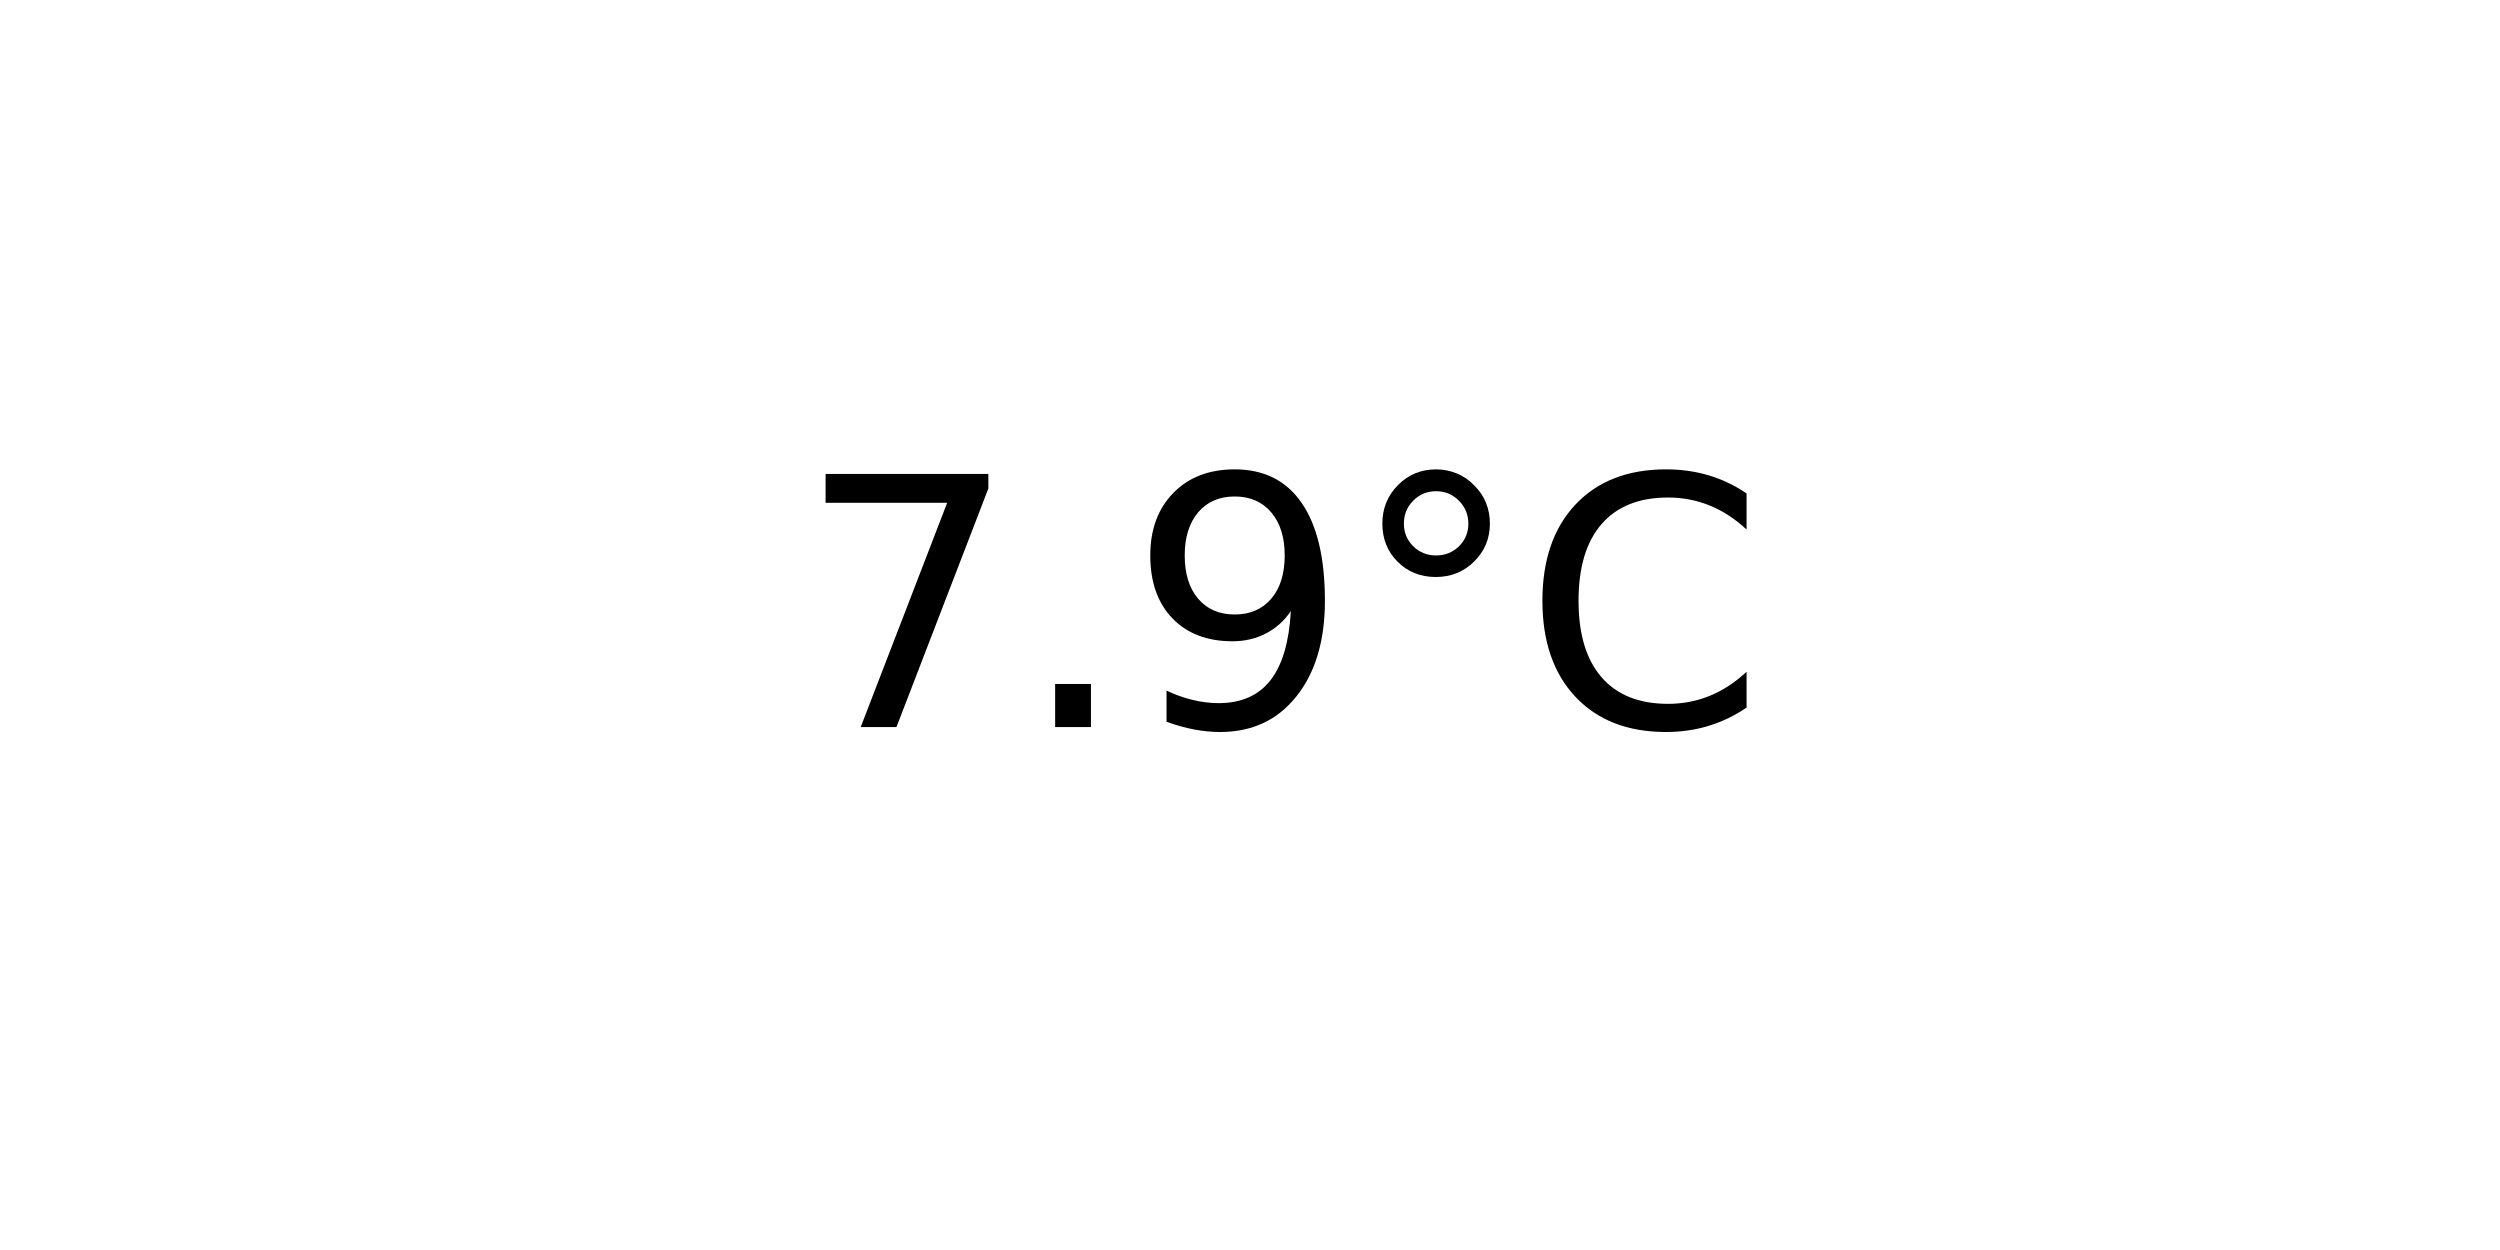
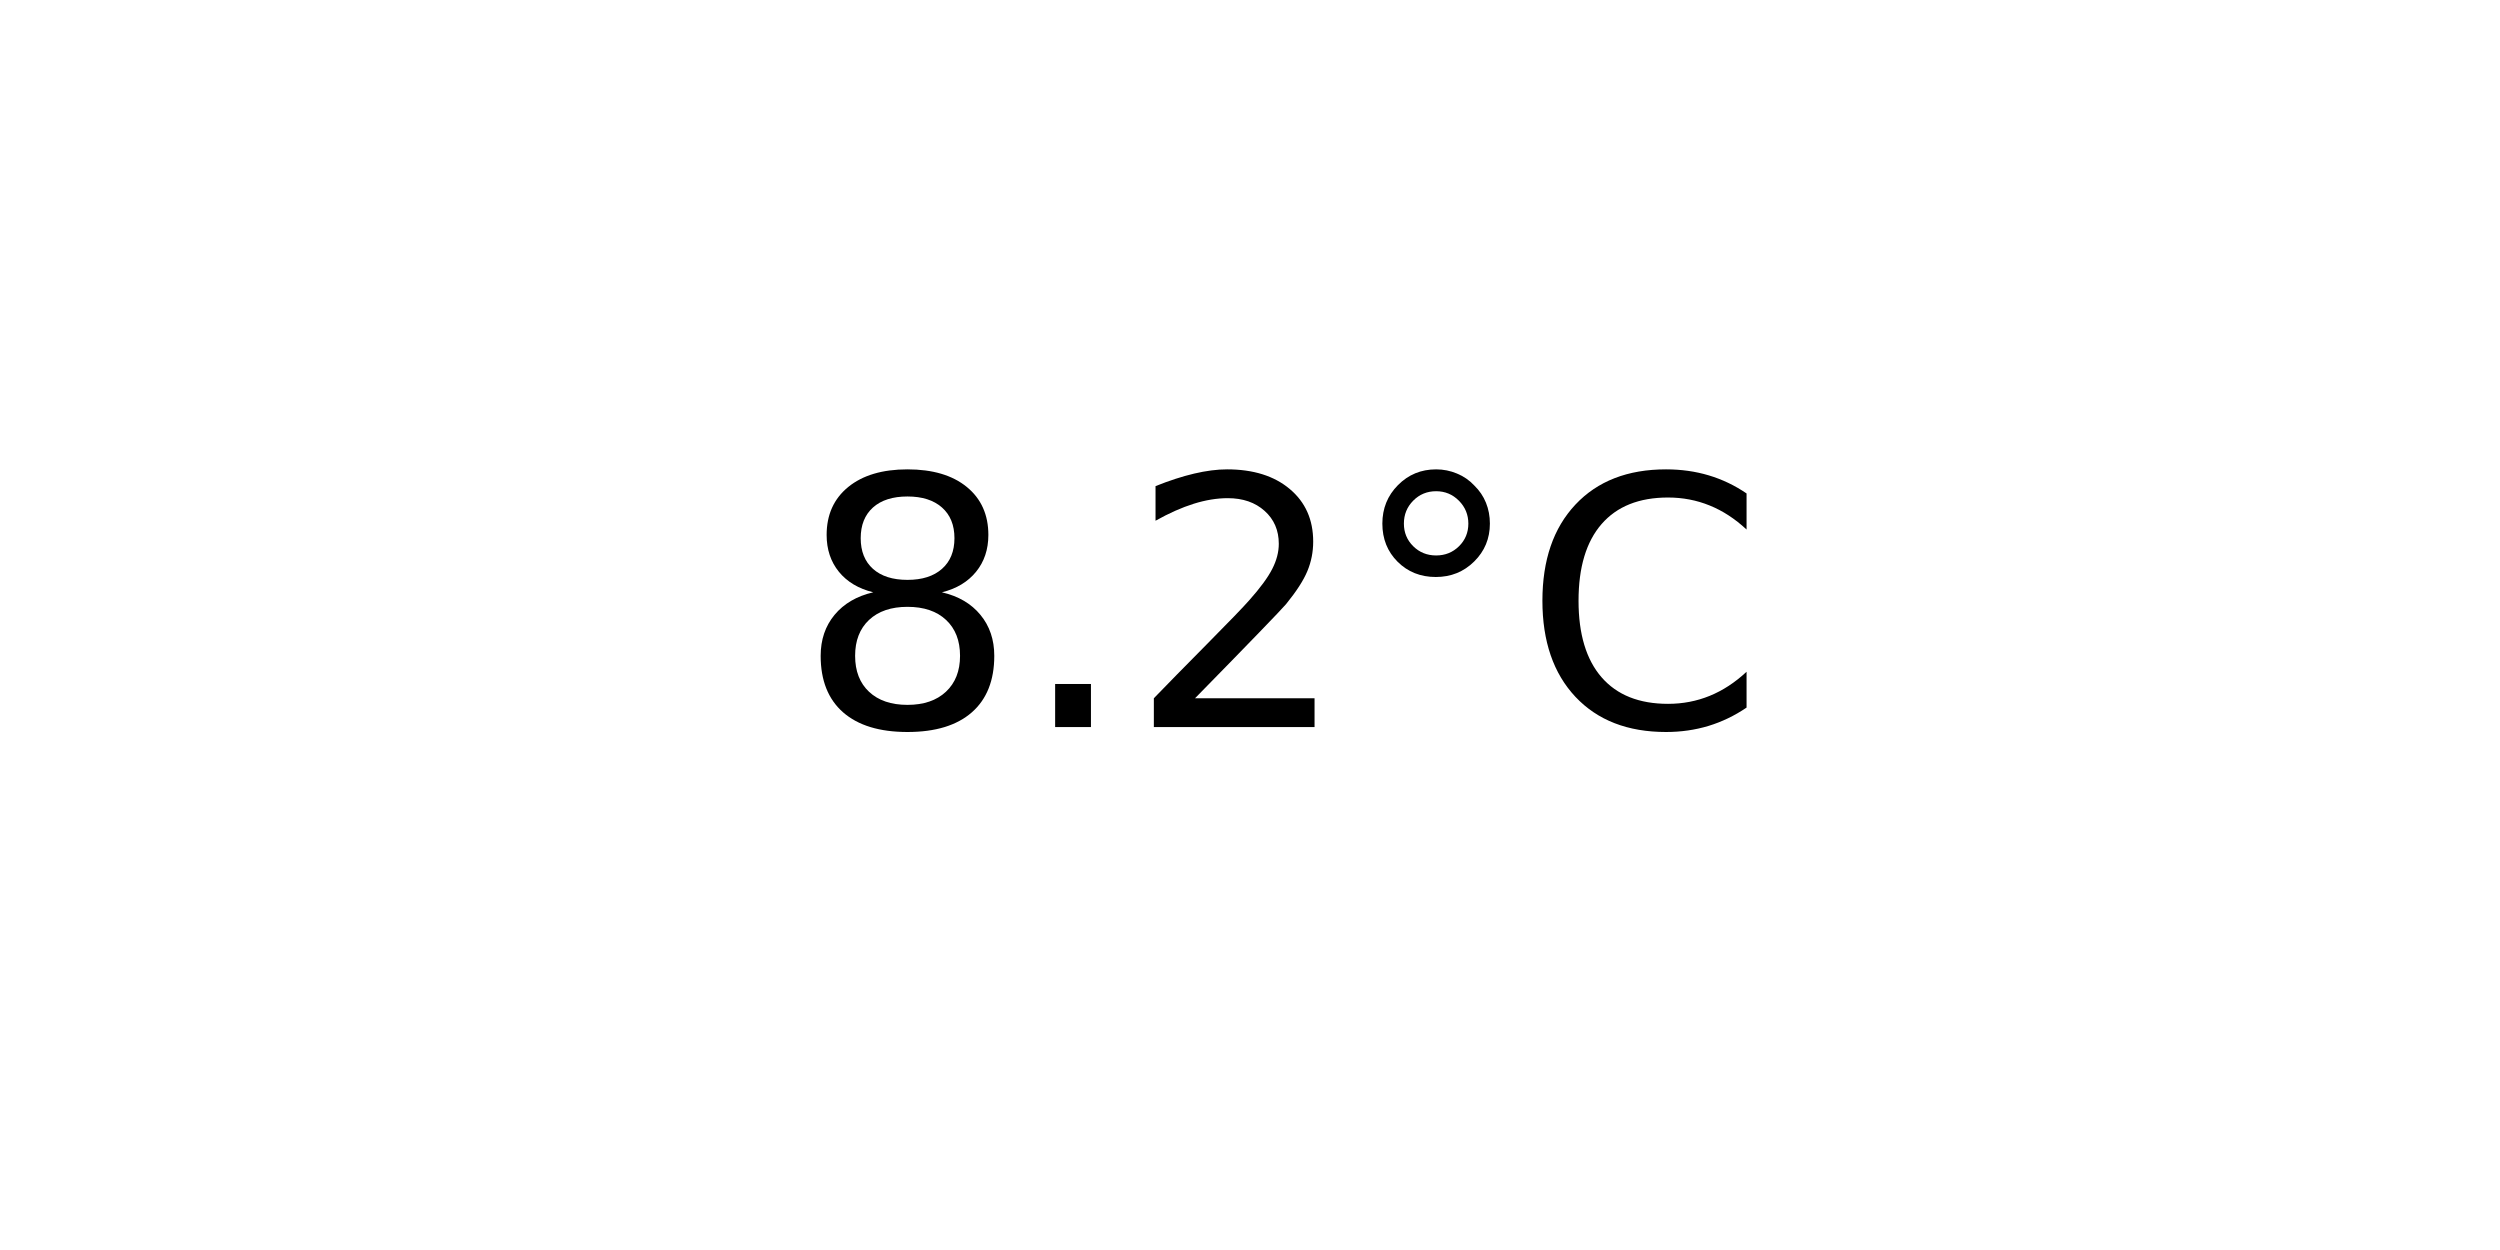
<svg xmlns="http://www.w3.org/2000/svg" xmlns:xlink="http://www.w3.org/1999/xlink" width="72pt" height="36pt" viewBox="0 0 72 36" version="1.1">
  <defs>
    <style type="text/css">*{stroke-linejoin: round; stroke-linecap: butt}</style>
  </defs>
  <g id="figure_1">
    <g id="axes_1">
      <g id="text_1">
        <g transform="translate(22.95703 20.93937) scale(0.1 -0.1)">
          <defs>
-             <path id="DejaVuSans-37" d="M 525 4666  L 3525 4666  L 3525 4397  L 1831 0  L 1172 0  L 2766 4134  L 525 4134  L 525 4666  z " transform="scale(0.015625)" />
+             <path id="DejaVuSans-38" d="M 2034 2216  Q 1584 2216 1326 1975  Q 1069 1734 1069 1313  Q 1069 891 1326 650  Q 1584 409 2034 409  Q 2484 409 2743 651  Q 3003 894 3003 1313  Q 3003 1734 2745 1975  Q 2488 2216 2034 2216  z M 1403 2484  Q 997 2584 770 2862  Q 544 3141 544 3541  Q 544 4100 942 4425  Q 1341 4750 2034 4750  Q 2731 4750 3128 4425  Q 3525 4100 3525 3541  Q 3525 3141 3298 2862  Q 3072 2584 2669 2484  Q 3125 2378 3379 2068  Q 3634 1759 3634 1313  Q 3634 634 3220 271  Q 2806 -91 2034 -91  Q 1263 -91 848 271  Q 434 634 434 1313  Q 434 1759 690 2068  Q 947 2378 1403 2484  z M 1172 3481  Q 1172 3119 1398 2916  Q 1625 2713 2034 2713  Q 2441 2713 2670 2916  Q 2900 3119 2900 3481  Q 2900 3844 2670 4047  Q 2441 4250 2034 4250  Q 1625 4250 1398 4047  Q 1172 3844 1172 3481  z " transform="scale(0.015625)" />
            <path id="DejaVuSans-2e" d="M 684 794  L 1344 794  L 1344 0  L 684 0  L 684 794  z " transform="scale(0.015625)" />
-             <path id="DejaVuSans-39" d="M 703 97  L 703 672  Q 941 559 1184 500  Q 1428 441 1663 441  Q 2288 441 2617 861  Q 2947 1281 2994 2138  Q 2813 1869 2534 1725  Q 2256 1581 1919 1581  Q 1219 1581 811 2004  Q 403 2428 403 3163  Q 403 3881 828 4315  Q 1253 4750 1959 4750  Q 2769 4750 3195 4129  Q 3622 3509 3622 2328  Q 3622 1225 3098 567  Q 2575 -91 1691 -91  Q 1453 -91 1209 -44  Q 966 3 703 97  z M 1959 2075  Q 2384 2075 2632 2365  Q 2881 2656 2881 3163  Q 2881 3666 2632 3958  Q 2384 4250 1959 4250  Q 1534 4250 1286 3958  Q 1038 3666 1038 3163  Q 1038 2656 1286 2365  Q 1534 2075 1959 2075  z " transform="scale(0.015625)" />
+             <path id="DejaVuSans-32" d="M 1228 531  L 3431 531  L 3431 0  L 469 0  L 469 531  Q 828 903 1448 1529  Q 2069 2156 2228 2338  Q 2531 2678 2651 2914  Q 2772 3150 2772 3378  Q 2772 3750 2511 3984  Q 2250 4219 1831 4219  Q 1534 4219 1204 4116  Q 875 4013 500 3803  L 500 4441  Q 881 4594 1212 4672  Q 1544 4750 1819 4750  Q 2544 4750 2975 4387  Q 3406 4025 3406 3419  Q 3406 3131 3298 2873  Q 3191 2616 2906 2266  Q 2828 2175 2409 1742  Q 1991 1309 1228 531  z " transform="scale(0.015625)" />
            <path id="DejaVuSans-b0" d="M 1600 4347  Q 1350 4347 1178 4173  Q 1006 4000 1006 3750  Q 1006 3503 1178 3333  Q 1350 3163 1600 3163  Q 1850 3163 2022 3333  Q 2194 3503 2194 3750  Q 2194 3997 2020 4172  Q 1847 4347 1600 4347  z M 1600 4750  Q 1800 4750 1984 4673  Q 2169 4597 2303 4453  Q 2447 4313 2519 4134  Q 2591 3956 2591 3750  Q 2591 3338 2302 3052  Q 2013 2766 1594 2766  Q 1172 2766 890 3047  Q 609 3328 609 3750  Q 609 4169 896 4459  Q 1184 4750 1600 4750  z " transform="scale(0.015625)" />
            <path id="DejaVuSans-43" d="M 4122 4306  L 4122 3641  Q 3803 3938 3442 4084  Q 3081 4231 2675 4231  Q 1875 4231 1450 3742  Q 1025 3253 1025 2328  Q 1025 1406 1450 917  Q 1875 428 2675 428  Q 3081 428 3442 575  Q 3803 722 4122 1019  L 4122 359  Q 3791 134 3420 21  Q 3050 -91 2638 -91  Q 1578 -91 968 557  Q 359 1206 359 2328  Q 359 3453 968 4101  Q 1578 4750 2638 4750  Q 3056 4750 3426 4639  Q 3797 4528 4122 4306  z " transform="scale(0.015625)" />
          </defs>
-           <use xlink:href="#DejaVuSans-37" />
+           <use xlink:href="#DejaVuSans-38" />
          <use xlink:href="#DejaVuSans-2e" x="63.623" />
-           <use xlink:href="#DejaVuSans-39" x="95.41" />
+           <use xlink:href="#DejaVuSans-32" x="95.41" />
          <use xlink:href="#DejaVuSans-b0" x="159.033" />
          <use xlink:href="#DejaVuSans-43" x="209.033" />
        </g>
      </g>
    </g>
  </g>
</svg>
